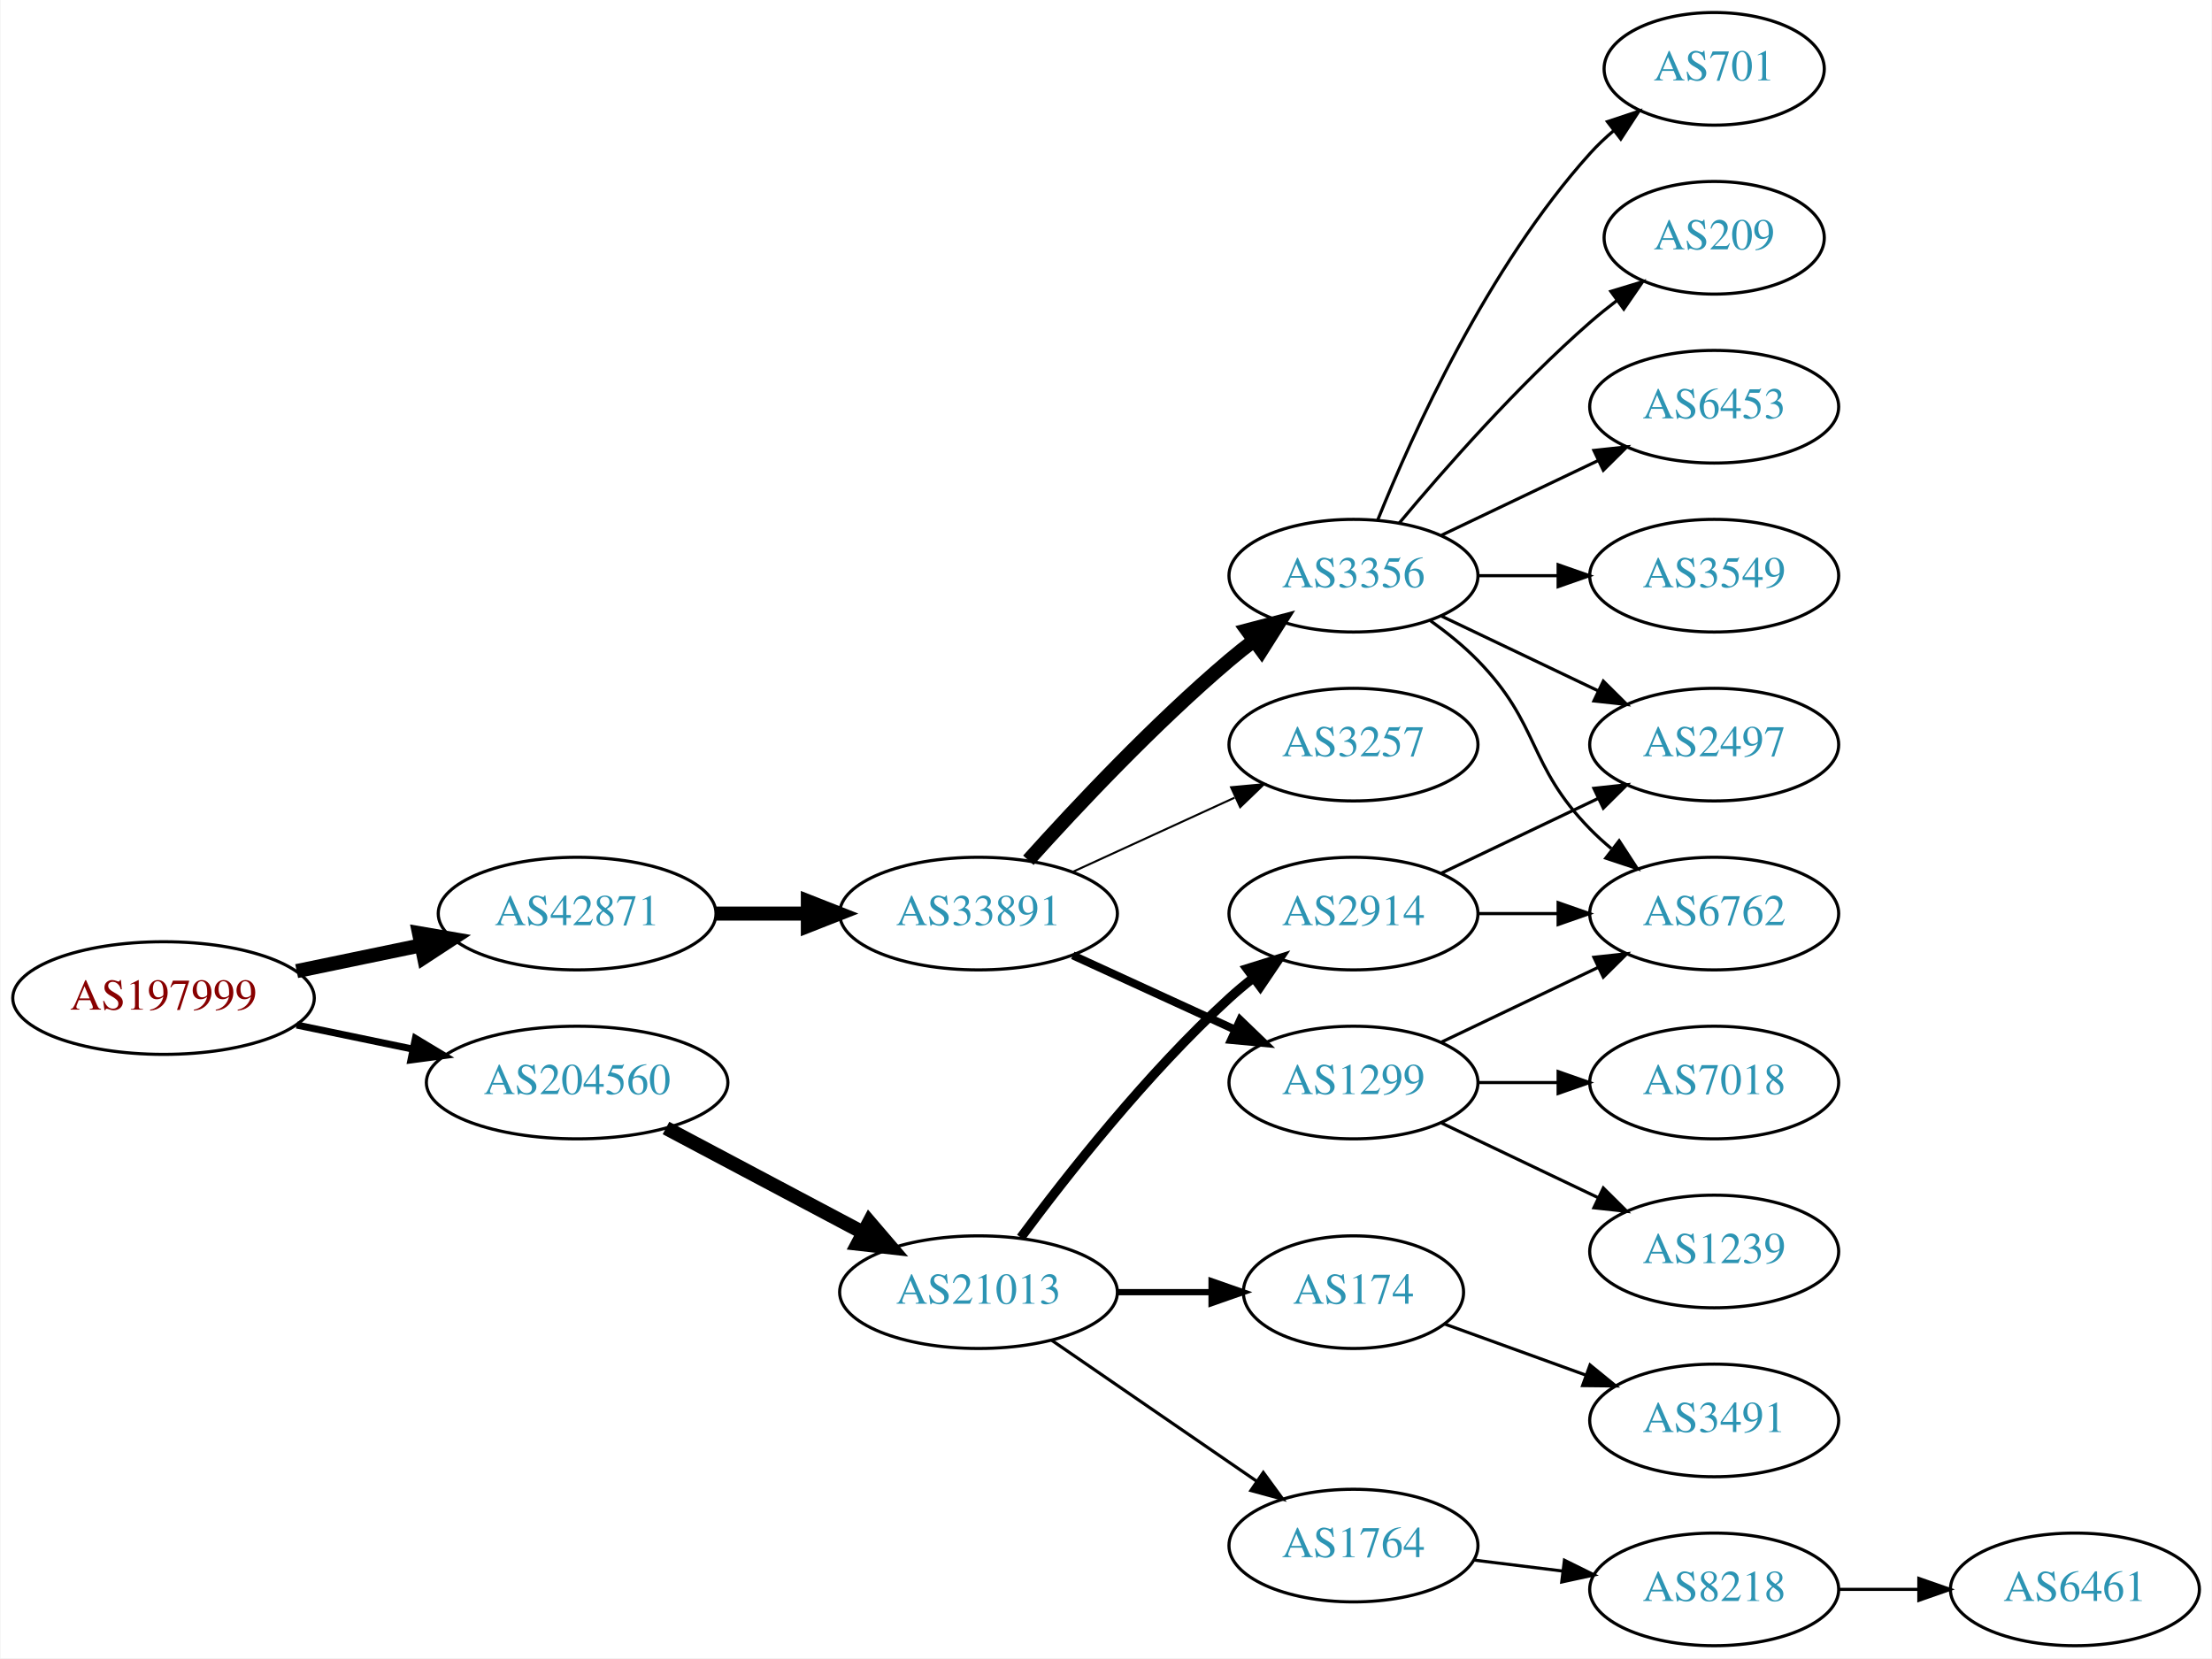
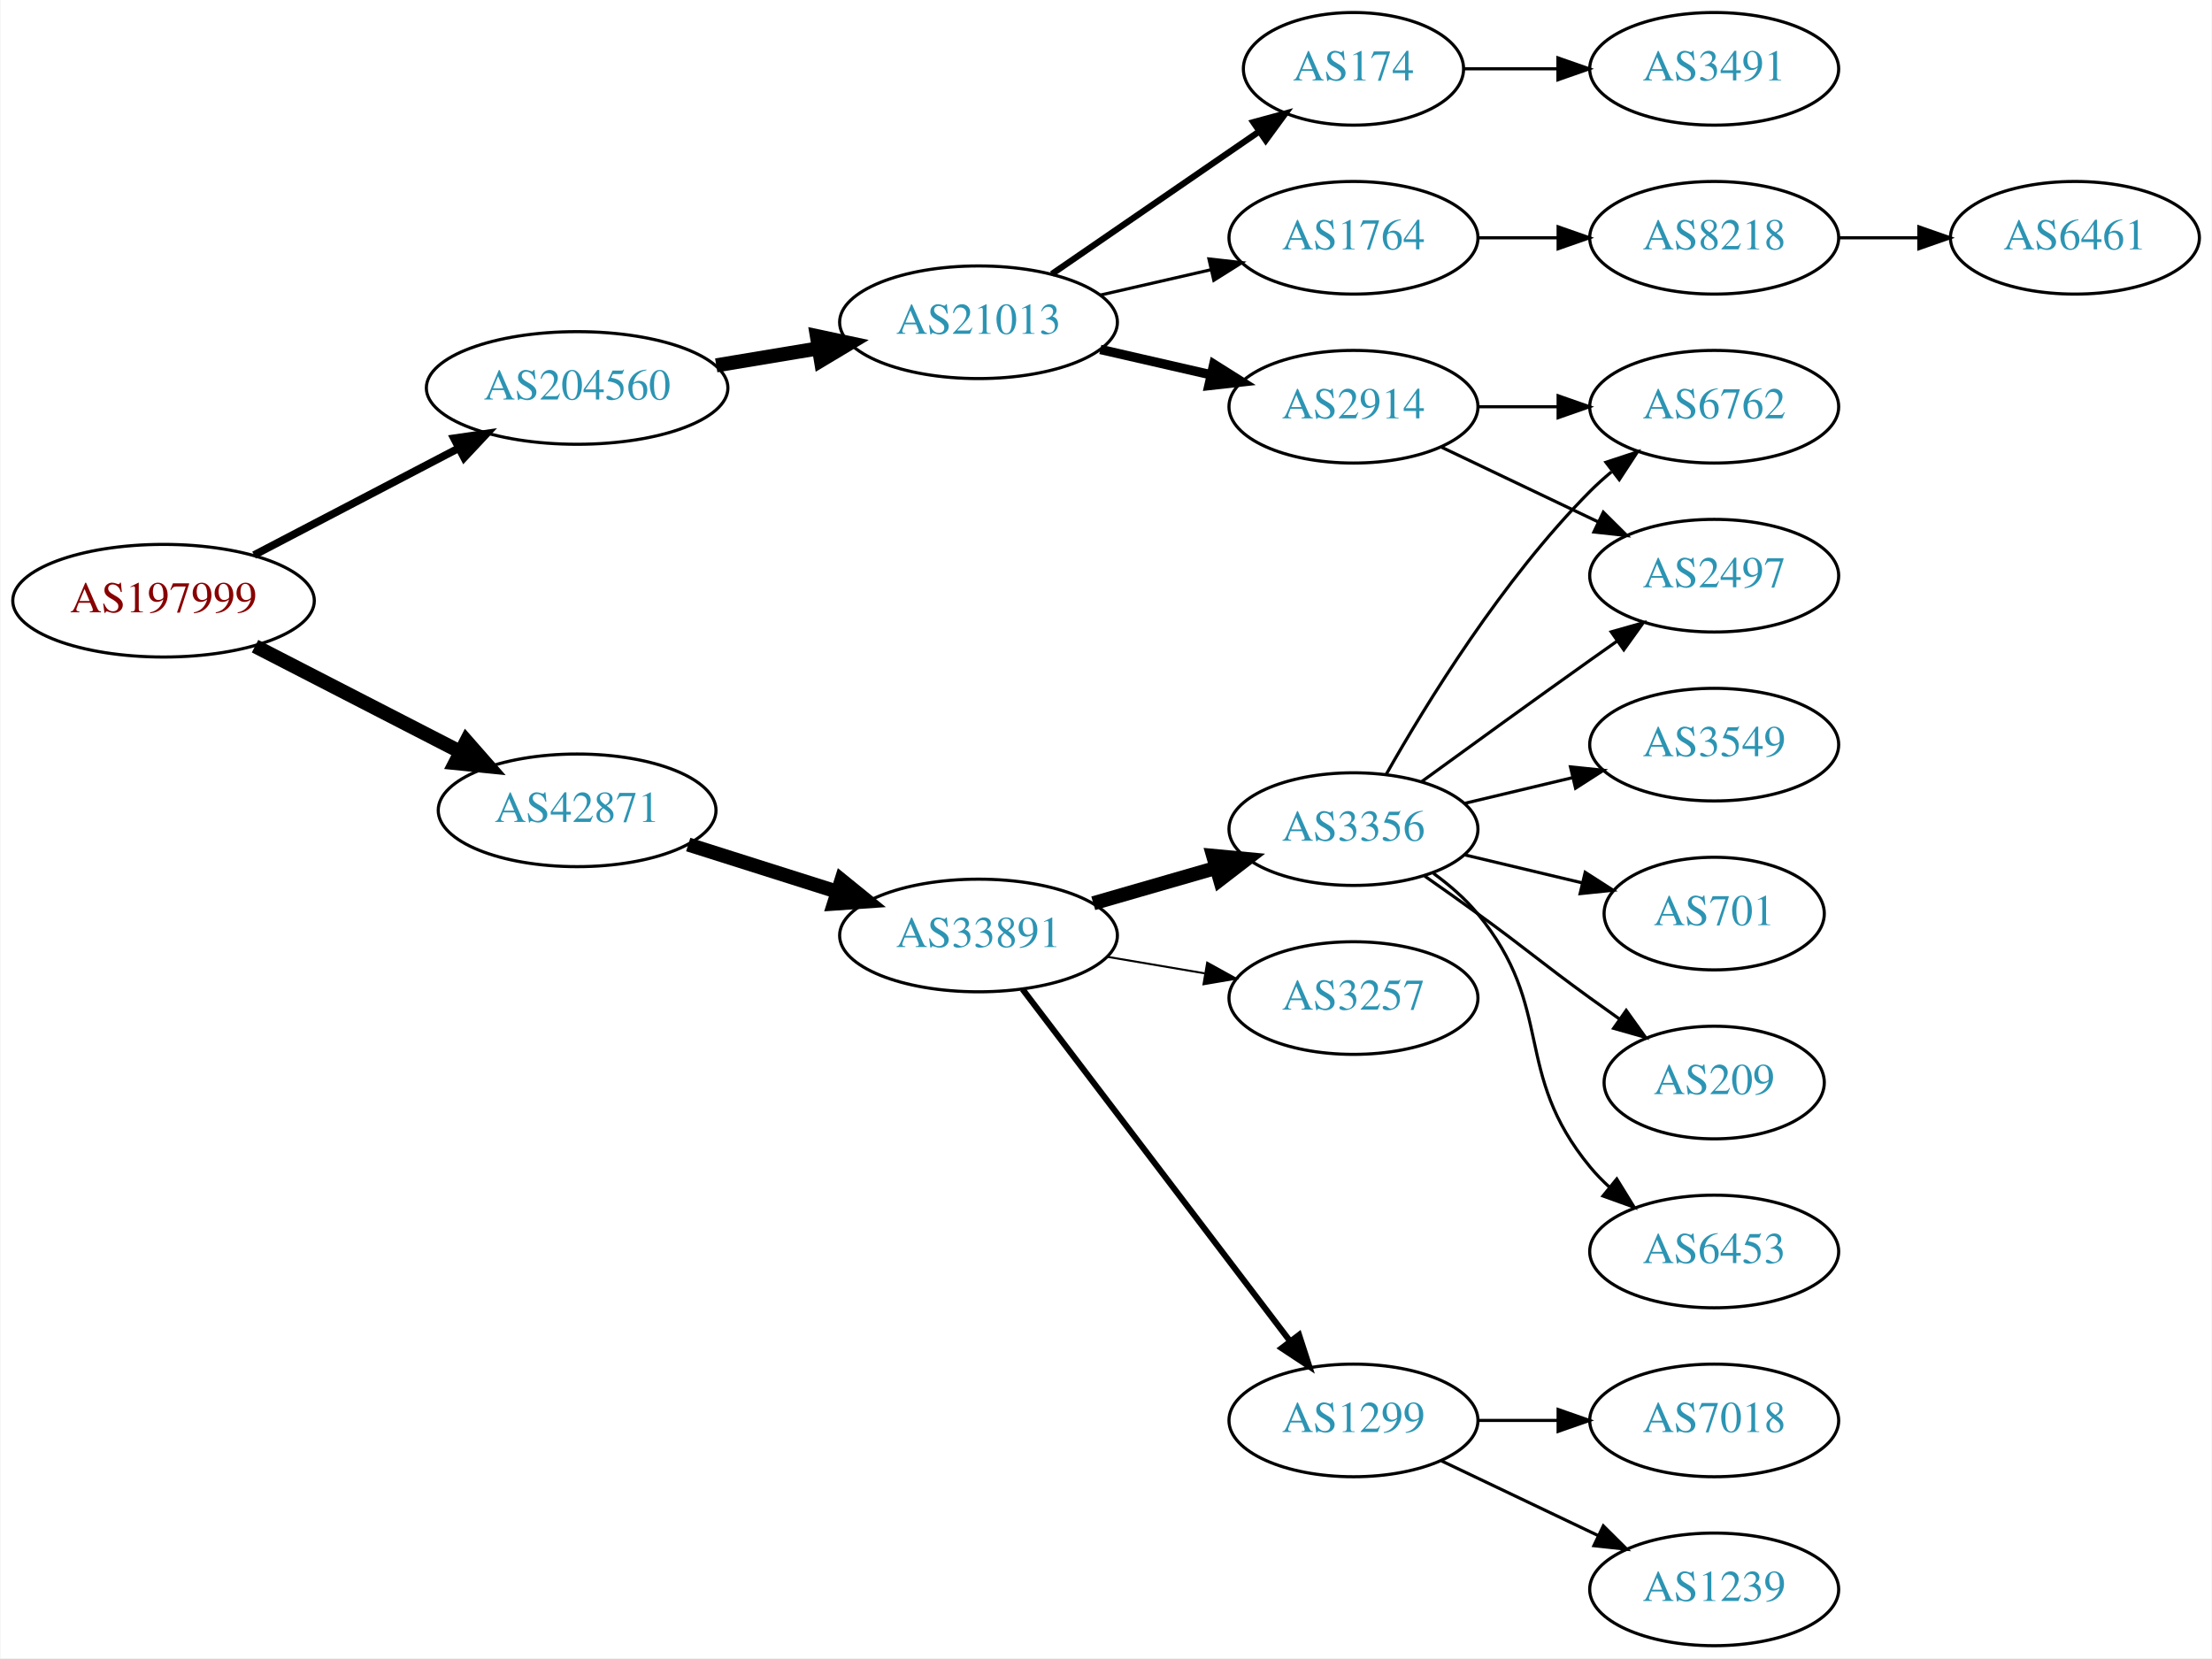
<svg xmlns="http://www.w3.org/2000/svg" xmlns:xlink="http://www.w3.org/1999/xlink" width="707pt" height="530pt" viewBox="0.00 0.00 706.65 530.00">
  <g id="graph0" class="graph" transform="scale(1 1) rotate(0) translate(4 526)">
    <polygon fill="white" stroke="none" points="-4,4 -4,-526 702.654,-526 702.654,4 -4,4" />
    <g id="node1" class="node">
      <g id="a_node1">
        <a xlink:href="/asn/197999" xlink:title="AS197999 ~ Michael Gamsjaeger PE [AT]">
-           <ellipse fill="#ffffff" stroke="black" cx="48.096" cy="-207" rx="48.192" ry="18" />
-           <text text-anchor="middle" x="48.096" y="-203.3" font-family="Times,serif" font-size="14.00" fill="#880000">AS197999</text>
+           <ellipse fill="#ffffff" stroke="black" cx="48.096" cy="-334" rx="48.192" ry="18" />
+           <text text-anchor="middle" x="48.096" y="-330.3" font-family="Times,serif" font-size="14.00" fill="#880000">AS197999</text>
        </a>
      </g>
    </g>
    <g id="node2" class="node">
      <g id="a_node2">
        <a xlink:href="/asn/42871" xlink:title="AS42871 ~ Michael Gamsjaeger AS [AT]">
-           <ellipse fill="#ffffff" stroke="black" cx="180.287" cy="-234" rx="44.393" ry="18" />
-           <text text-anchor="middle" x="180.287" y="-230.3" font-family="Times,serif" font-size="14.00" fill="#2c94b3">AS42871</text>
+           <ellipse fill="#ffffff" stroke="black" cx="180.287" cy="-267" rx="44.393" ry="18" />
+           <text text-anchor="middle" x="180.287" y="-263.3" font-family="Times,serif" font-size="14.00" fill="#2c94b3">AS42871</text>
        </a>
      </g>
    </g>
    <g id="edge1" class="edge">
-       <path fill="none" stroke="black" stroke-width="4.5" d="M90.647,-215.617C103.337,-218.249 117.408,-221.167 130.531,-223.889" />
-       <polygon fill="black" stroke="black" stroke-width="4.5" points="129.751,-227.748 140.343,-225.923 131.351,-220.037 129.751,-227.748" />
+       <path fill="none" stroke="black" stroke-width="4.5" d="M77.345,-319.462C96.542,-309.583 122.113,-296.423 142.842,-285.756" />
+       <polygon fill="black" stroke="black" stroke-width="4.5" points="144.895,-289.128 151.985,-281.05 141.291,-282.125 144.895,-289.128" />
    </g>
    <g id="node3" class="node">
      <g id="a_node3">
        <a xlink:href="/asn/204560" xlink:title="AS204560 ~ Lenzeder Gesellschaft m.b.H &amp; Co KG [AU]">
-           <ellipse fill="#ffffff" stroke="black" cx="180.287" cy="-180" rx="48.192" ry="18" />
-           <text text-anchor="middle" x="180.287" y="-176.3" font-family="Times,serif" font-size="14.00" fill="#2c94b3">AS204560</text>
+           <ellipse fill="#ffffff" stroke="black" cx="180.287" cy="-402" rx="48.192" ry="18" />
+           <text text-anchor="middle" x="180.287" y="-398.3" font-family="Times,serif" font-size="14.00" fill="#2c94b3">AS204560</text>
        </a>
      </g>
    </g>
    <g id="edge2" class="edge">
-       <path fill="none" stroke="black" stroke-width="2.25" d="M90.647,-198.383C102.391,-195.947 115.316,-193.267 127.579,-190.724" />
-       <polygon fill="black" stroke="black" stroke-width="2.25" points="128.603,-194.086 137.684,-188.628 127.182,-187.232 128.603,-194.086" />
+       <path fill="none" stroke="black" stroke-width="2.455" d="M77.025,-348.588C96.16,-358.582 121.738,-371.942 142.526,-382.8" />
+       <polygon fill="black" stroke="black" stroke-width="2.455" points="140.92,-385.909 151.404,-387.436 144.161,-379.704 140.92,-385.909" />
    </g>
    <g id="node4" class="node">
      <g id="a_node4">
        <a xlink:href="/asn/33891" xlink:title="AS33891 ~ CORE-BACKBONE GMBH GLOBAL NETWORK [DE]">
-           <ellipse fill="#ffffff" stroke="black" cx="308.579" cy="-234" rx="44.393" ry="18" />
-           <text text-anchor="middle" x="308.579" y="-230.3" font-family="Times,serif" font-size="14.00" fill="#2c94b3">AS33891</text>
+           <ellipse fill="#ffffff" stroke="black" cx="308.579" cy="-227" rx="44.393" ry="18" />
+           <text text-anchor="middle" x="308.579" y="-223.3" font-family="Times,serif" font-size="14.00" fill="#2c94b3">AS33891</text>
        </a>
      </g>
    </g>
    <g id="edge3" class="edge">
-       <path fill="none" stroke="black" stroke-width="4.5" d="M224.75,-234C234.176,-234 244.252,-234 254.016,-234" />
-       <polygon fill="black" stroke="black" stroke-width="4.5" points="254.036,-237.938 264.036,-234 254.036,-230.063 254.036,-237.938" />
+       <path fill="none" stroke="black" stroke-width="4.5" d="M215.797,-256.07C230.415,-251.44 247.63,-245.987 263.178,-241.063" />
+       <polygon fill="black" stroke="black" stroke-width="4.5" points="264.767,-244.69 273.111,-237.917 262.389,-237.183 264.767,-244.69" />
    </g>
    <g id="node16" class="node">
      <g id="a_node16">
        <a xlink:href="/asn/21013" xlink:title="AS21013 ~ Wels, AT [AT]">
-           <ellipse fill="#ffffff" stroke="black" cx="308.579" cy="-113" rx="44.393" ry="18" />
-           <text text-anchor="middle" x="308.579" y="-109.3" font-family="Times,serif" font-size="14.00" fill="#2c94b3">AS21013</text>
-         </a>
-       </g>
-     </g>
-     <g id="edge16" class="edge">
-       <path fill="none" stroke="black" stroke-width="4.5" d="M208.691,-165.462C227.186,-155.65 251.782,-142.601 271.817,-131.972" />
-       <polygon fill="black" stroke="black" stroke-width="4.5" points="273.674,-135.444 280.663,-127.279 269.984,-128.488 273.674,-135.444" />
+           <ellipse fill="#ffffff" stroke="black" cx="308.579" cy="-423" rx="44.393" ry="18" />
+           <text text-anchor="middle" x="308.579" y="-419.3" font-family="Times,serif" font-size="14.00" fill="#2c94b3">AS21013</text>
+         </a>
+       </g>
+     </g>
+     <g id="edge15" class="edge">
+       <path fill="none" stroke="black" stroke-width="4.5" d="M224.75,-409.227C235.239,-410.971 246.534,-412.849 257.307,-414.641" />
+       <polygon fill="black" stroke="black" stroke-width="4.5" points="256.922,-418.568 267.432,-416.324 258.214,-410.8 256.922,-418.568" />
    </g>
    <g id="node5" class="node">
      <g id="a_node5">
        <a xlink:href="/asn/3356" xlink:title="AS3356 ~ Level 3 Parent, LLC [US]">
-           <ellipse fill="#ffffff" stroke="black" cx="428.422" cy="-342" rx="39.794" ry="18" />
-           <text text-anchor="middle" x="428.422" y="-338.3" font-family="Times,serif" font-size="14.00" fill="#2c94b3">AS3356</text>
+           <ellipse fill="#ffffff" stroke="black" cx="428.422" cy="-261" rx="39.794" ry="18" />
+           <text text-anchor="middle" x="428.422" y="-257.3" font-family="Times,serif" font-size="14.00" fill="#2c94b3">AS3356</text>
        </a>
      </g>
    </g>
    <g id="edge4" class="edge">
-       <path fill="none" stroke="black" stroke-width="4.5" d="M324.511,-251.044C339.838,-268.097 364.773,-294.65 388.775,-315 391.272,-317.117 393.933,-319.232 396.644,-321.293" />
-       <polygon fill="black" stroke="black" stroke-width="4.5" points="394.423,-324.547 404.82,-327.266 399.068,-318.188 394.423,-324.547" />
+       <path fill="none" stroke="black" stroke-width="4.5" d="M345.255,-237.293C357.671,-240.876 371.727,-244.931 384.658,-248.662" />
+       <polygon fill="black" stroke="black" stroke-width="4.5" points="383.581,-252.449 394.281,-251.438 385.764,-244.883 383.581,-252.449" />
    </g>
    <g id="node6" class="node">
      <g id="a_node6">
-         <a xlink:href="/asn/1299" xlink:title="AS1299 ~ Telia Carrier [EU]">
-           <ellipse fill="#ffffff" stroke="black" cx="428.422" cy="-180" rx="39.794" ry="18" />
-           <text text-anchor="middle" x="428.422" y="-176.3" font-family="Times,serif" font-size="14.00" fill="#2c94b3">AS1299</text>
+         <a xlink:href="/asn/3257" xlink:title="AS3257 ~ GTT [DE]">
+           <ellipse fill="#ffffff" stroke="black" cx="428.422" cy="-207" rx="39.794" ry="18" />
+           <text text-anchor="middle" x="428.422" y="-203.3" font-family="Times,serif" font-size="14.00" fill="#2c94b3">AS3257</text>
        </a>
      </g>
    </g>
    <g id="edge5" class="edge">
-       <path fill="none" stroke="black" stroke-width="2.571" d="M338.709,-220.652C354.32,-213.498 373.717,-204.609 390.39,-196.97" />
-       <polygon fill="black" stroke="black" stroke-width="2.571" points="392.209,-199.986 399.842,-192.638 389.293,-193.622 392.209,-199.986" />
+       <path fill="none" stroke="black" stroke-width="0.643" d="M349.804,-220.173C359.806,-218.476 370.609,-216.642 380.885,-214.898" />
+       <polygon fill="black" stroke="black" stroke-width="0.643" points="381.664,-218.316 390.937,-213.192 380.493,-211.415 381.664,-218.316" />
    </g>
    <g id="node7" class="node">
      <g id="a_node7">
-         <a xlink:href="/asn/3257" xlink:title="AS3257 ~ GTT [DE]">
-           <ellipse fill="#ffffff" stroke="black" cx="428.422" cy="-288" rx="39.794" ry="18" />
-           <text text-anchor="middle" x="428.422" y="-284.3" font-family="Times,serif" font-size="14.00" fill="#2c94b3">AS3257</text>
+         <a xlink:href="/asn/1299" xlink:title="AS1299 ~ Telia Carrier [EU]">
+           <ellipse fill="#ffffff" stroke="black" cx="428.422" cy="-72" rx="39.794" ry="18" />
+           <text text-anchor="middle" x="428.422" y="-68.3" font-family="Times,serif" font-size="14.00" fill="#2c94b3">AS1299</text>
        </a>
      </g>
    </g>
    <g id="edge6" class="edge">
-       <path fill="none" stroke="black" stroke-width="0.643" d="M338.709,-247.348C354.32,-254.502 373.717,-263.391 390.39,-271.03" />
-       <polygon fill="black" stroke="black" stroke-width="0.643" points="389.293,-274.378 399.842,-275.362 392.209,-268.014 389.293,-274.378" />
+       <path fill="none" stroke="black" stroke-width="1.929" d="M322.64,-209.82C343.346,-182.586 383.823,-129.346 407.958,-97.601" />
+       <polygon fill="black" stroke="black" stroke-width="1.929" points="411.036,-99.336 414.302,-89.257 405.463,-95.099 411.036,-99.336" />
    </g>
    <g id="node8" class="node">
      <g id="a_node8">
-         <a xlink:href="/asn/6453" xlink:title="AS6453 ~ TATA COMMUNICATIONS (AMERICA) INC [US]">
-           <ellipse fill="#ffffff" stroke="black" cx="543.715" cy="-396" rx="39.794" ry="18" />
-           <text text-anchor="middle" x="543.715" y="-392.3" font-family="Times,serif" font-size="14.00" fill="#2c94b3">AS6453</text>
+         <a xlink:href="/asn/2497" xlink:title="AS2497 ~ Internet Initiative Japan Inc. [JP]">
+           <ellipse fill="#ffffff" stroke="black" cx="543.715" cy="-342" rx="39.794" ry="18" />
+           <text text-anchor="middle" x="543.715" y="-338.3" font-family="Times,serif" font-size="14.00" fill="#2c94b3">AS2497</text>
        </a>
      </g>
    </g>
    <g id="edge7" class="edge">
-       <path fill="none" stroke="black" d="M456.558,-354.934C471.552,-362.081 490.373,-371.052 506.596,-378.785" />
-       <polygon fill="black" stroke="black" points="505.266,-382.028 515.799,-383.171 508.278,-375.709 505.266,-382.028" />
+       <path fill="none" stroke="black" d="M450.27,-276.222C465.204,-287.091 485.817,-302.025 504.068,-315 506.888,-317.005 509.831,-319.085 512.78,-321.159" />
+       <polygon fill="black" stroke="black" points="510.807,-324.05 521.004,-326.926 514.826,-318.319 510.807,-324.05" />
    </g>
    <g id="node9" class="node">
      <g id="a_node9">
-         <a xlink:href="/asn/3549" xlink:title="AS3549 ~ Level 3 Parent, LLC [US]">
-           <ellipse fill="#ffffff" stroke="black" cx="543.715" cy="-342" rx="39.794" ry="18" />
-           <text text-anchor="middle" x="543.715" y="-338.3" font-family="Times,serif" font-size="14.00" fill="#2c94b3">AS3549</text>
+         <a xlink:href="/asn/701" xlink:title="AS701 ~ UUNET [US]">
+           <ellipse fill="#ffffff" stroke="black" cx="543.715" cy="-234" rx="35.194" ry="18" />
+           <text text-anchor="middle" x="543.715" y="-230.3" font-family="Times,serif" font-size="14.00" fill="#2c94b3">AS701</text>
        </a>
      </g>
    </g>
    <g id="edge8" class="edge">
-       <path fill="none" stroke="black" d="M468.094,-342C476.297,-342 485.061,-342 493.593,-342" />
-       <polygon fill="black" stroke="black" points="493.832,-345.5 503.832,-342 493.832,-338.5 493.832,-345.5" />
+       <path fill="none" stroke="black" d="M464.029,-252.752C475.823,-249.942 489.128,-246.771 501.396,-243.847" />
+       <polygon fill="black" stroke="black" points="502.484,-247.186 511.401,-241.463 500.862,-240.376 502.484,-247.186" />
    </g>
    <g id="node10" class="node">
      <g id="a_node10">
-         <a xlink:href="/asn/6762" xlink:title="AS6762 ~ TELECOM ITALIA SPARKLE S.p.A. [IT]">
-           <ellipse fill="#ffffff" stroke="black" cx="543.715" cy="-234" rx="39.794" ry="18" />
-           <text text-anchor="middle" x="543.715" y="-230.3" font-family="Times,serif" font-size="14.00" fill="#2c94b3">AS6762</text>
+         <a xlink:href="/asn/209" xlink:title="AS209 ~ CenturyLink Communications, LLC [US]">
+           <ellipse fill="#ffffff" stroke="black" cx="543.715" cy="-180" rx="35.194" ry="18" />
+           <text text-anchor="middle" x="543.715" y="-176.3" font-family="Times,serif" font-size="14.00" fill="#2c94b3">AS209</text>
        </a>
      </g>
    </g>
    <g id="edge9" class="edge">
-       <path fill="none" stroke="black" d="M453.016,-327.611C458.272,-323.852 463.603,-319.563 468.068,-315 488.24,-294.383 483.896,-281.617 504.068,-261 506.161,-258.861 508.444,-256.782 510.821,-254.79" />
-       <polygon fill="black" stroke="black" points="513.339,-257.268 519.121,-248.389 509.064,-251.725 513.339,-257.268" />
+       <path fill="none" stroke="black" d="M451.179,-245.991C456.713,-242.121 462.632,-237.936 468.068,-234 484.268,-222.271 487.868,-218.729 504.068,-207 507.097,-204.807 510.276,-202.537 513.454,-200.287" />
+       <polygon fill="black" stroke="black" points="515.596,-203.059 521.765,-194.445 511.571,-197.333 515.596,-203.059" />
    </g>
    <g id="node11" class="node">
      <g id="a_node11">
-         <a xlink:href="/asn/701" xlink:title="AS701 ~ UUNET [US]">
-           <ellipse fill="#ffffff" stroke="black" cx="543.715" cy="-504" rx="35.194" ry="18" />
-           <text text-anchor="middle" x="543.715" y="-500.3" font-family="Times,serif" font-size="14.00" fill="#2c94b3">AS701</text>
+         <a xlink:href="/asn/6453" xlink:title="AS6453 ~ TATA COMMUNICATIONS (AMERICA) INC [US]">
+           <ellipse fill="#ffffff" stroke="black" cx="543.715" cy="-126" rx="39.794" ry="18" />
+           <text text-anchor="middle" x="543.715" y="-122.3" font-family="Times,serif" font-size="14.00" fill="#2c94b3">AS6453</text>
        </a>
      </g>
    </g>
    <g id="edge10" class="edge">
-       <path fill="none" stroke="black" d="M436.169,-359.787C447.22,-387.243 471.273,-440.578 504.068,-477 506.384,-479.572 508.989,-482.03 511.724,-484.343" />
-       <polygon fill="black" stroke="black" points="509.59,-487.117 519.647,-490.448 513.862,-481.572 509.59,-487.117" />
+       <path fill="none" stroke="black" d="M454.002,-246.844C459.097,-243.128 464.11,-238.799 468.068,-234 493.133,-203.606 479.003,-183.394 504.068,-153 505.923,-150.75 508.01,-148.604 510.229,-146.576" />
+       <polygon fill="black" stroke="black" points="512.578,-149.177 518.134,-140.156 508.165,-143.744 512.578,-149.177" />
    </g>
    <g id="node12" class="node">
      <g id="a_node12">
-         <a xlink:href="/asn/2497" xlink:title="AS2497 ~ Internet Initiative Japan Inc. [JP]">
-           <ellipse fill="#ffffff" stroke="black" cx="543.715" cy="-288" rx="39.794" ry="18" />
-           <text text-anchor="middle" x="543.715" y="-284.3" font-family="Times,serif" font-size="14.00" fill="#2c94b3">AS2497</text>
+         <a xlink:href="/asn/6762" xlink:title="AS6762 ~ TELECOM ITALIA SPARKLE S.p.A. [IT]">
+           <ellipse fill="#ffffff" stroke="black" cx="543.715" cy="-396" rx="39.794" ry="18" />
+           <text text-anchor="middle" x="543.715" y="-392.3" font-family="Times,serif" font-size="14.00" fill="#2c94b3">AS6762</text>
        </a>
      </g>
    </g>
    <g id="edge11" class="edge">
-       <path fill="none" stroke="black" d="M456.558,-329.066C471.552,-321.919 490.373,-312.948 506.596,-305.215" />
-       <polygon fill="black" stroke="black" points="508.278,-308.291 515.799,-300.829 505.266,-301.972 508.278,-308.291" />
+       <path fill="none" stroke="black" d="M438.881,-278.49C451.663,-301.096 476.095,-340.886 504.068,-369 506.179,-371.121 508.475,-373.188 510.86,-375.171" />
+       <polygon fill="black" stroke="black" points="509.113,-378.242 519.176,-381.556 513.376,-372.69 509.113,-378.242" />
    </g>
    <g id="node13" class="node">
      <g id="a_node13">
-         <a xlink:href="/asn/209" xlink:title="AS209 ~ CenturyLink Communications, LLC [US]">
-           <ellipse fill="#ffffff" stroke="black" cx="543.715" cy="-450" rx="35.194" ry="18" />
-           <text text-anchor="middle" x="543.715" y="-446.3" font-family="Times,serif" font-size="14.00" fill="#2c94b3">AS209</text>
+         <a xlink:href="/asn/3549" xlink:title="AS3549 ~ Level 3 Parent, LLC [US]">
+           <ellipse fill="#ffffff" stroke="black" cx="543.715" cy="-288" rx="39.794" ry="18" />
+           <text text-anchor="middle" x="543.715" y="-284.3" font-family="Times,serif" font-size="14.00" fill="#2c94b3">AS3549</text>
        </a>
      </g>
    </g>
    <g id="edge12" class="edge">
-       <path fill="none" stroke="black" d="M443.052,-358.817C457.334,-375.929 480.881,-402.745 504.068,-423 506.738,-425.332 509.611,-427.648 512.541,-429.886" />
-       <polygon fill="black" stroke="black" points="510.692,-432.87 520.832,-435.939 514.819,-427.216 510.692,-432.87" />
-     </g>
-     <g id="edge13" class="edge">
-       <path fill="none" stroke="black" d="M456.558,-192.934C471.552,-200.081 490.373,-209.052 506.596,-216.785" />
-       <polygon fill="black" stroke="black" points="505.266,-220.028 515.799,-221.171 508.278,-213.709 505.266,-220.028" />
+       <path fill="none" stroke="black" d="M464.029,-269.248C474.9,-271.838 487.054,-274.735 498.497,-277.462" />
+       <polygon fill="black" stroke="black" points="497.78,-280.889 508.319,-279.803 499.403,-274.08 497.78,-280.889" />
    </g>
    <g id="node14" class="node">
      <g id="a_node14">
-         <a xlink:href="/asn/1239" xlink:title="AS1239 ~ Sprint [US]">
-           <ellipse fill="#ffffff" stroke="black" cx="543.715" cy="-126" rx="39.794" ry="18" />
-           <text text-anchor="middle" x="543.715" y="-122.3" font-family="Times,serif" font-size="14.00" fill="#2c94b3">AS1239</text>
-         </a>
-       </g>
-     </g>
-     <g id="edge14" class="edge">
-       <path fill="none" stroke="black" d="M456.558,-167.066C471.552,-159.919 490.373,-150.948 506.596,-143.215" />
-       <polygon fill="black" stroke="black" points="508.278,-146.291 515.799,-138.829 505.266,-139.972 508.278,-146.291" />
+         <a xlink:href="/asn/7018" xlink:title="AS7018 ~ AT&amp;T Services, Inc. [US]">
+           <ellipse fill="#ffffff" stroke="black" cx="543.715" cy="-72" rx="39.794" ry="18" />
+           <text text-anchor="middle" x="543.715" y="-68.3" font-family="Times,serif" font-size="14.00" fill="#2c94b3">AS7018</text>
+         </a>
+       </g>
+     </g>
+     <g id="edge13" class="edge">
+       <path fill="none" stroke="black" d="M468.094,-72C476.297,-72 485.061,-72 493.593,-72" />
+       <polygon fill="black" stroke="black" points="493.832,-75.5 503.832,-72 493.832,-68.5 493.832,-75.5" />
    </g>
    <g id="node15" class="node">
      <g id="a_node15">
-         <a xlink:href="/asn/7018" xlink:title="AS7018 ~ AT&amp;T Services, Inc. [US]">
-           <ellipse fill="#ffffff" stroke="black" cx="543.715" cy="-180" rx="39.794" ry="18" />
-           <text text-anchor="middle" x="543.715" y="-176.3" font-family="Times,serif" font-size="14.00" fill="#2c94b3">AS7018</text>
-         </a>
-       </g>
-     </g>
-     <g id="edge15" class="edge">
-       <path fill="none" stroke="black" d="M468.094,-180C476.297,-180 485.061,-180 493.593,-180" />
-       <polygon fill="black" stroke="black" points="493.832,-183.5 503.832,-180 493.832,-176.5 493.832,-183.5" />
+         <a xlink:href="/asn/1239" xlink:title="AS1239 ~ Sprint [US]">
+           <ellipse fill="#ffffff" stroke="black" cx="543.715" cy="-18" rx="39.794" ry="18" />
+           <text text-anchor="middle" x="543.715" y="-14.3" font-family="Times,serif" font-size="14.00" fill="#2c94b3">AS1239</text>
+         </a>
+       </g>
+     </g>
+     <g id="edge14" class="edge">
+       <path fill="none" stroke="black" d="M456.558,-59.066C471.552,-51.919 490.373,-42.948 506.596,-35.215" />
+       <polygon fill="black" stroke="black" points="508.278,-38.291 515.799,-30.829 505.266,-31.972 508.278,-38.291" />
    </g>
    <g id="node17" class="node">
      <g id="a_node17">
        <a xlink:href="/asn/2914" xlink:title="AS2914 ~ NTT America, Inc. [US]">
-           <ellipse fill="#ffffff" stroke="black" cx="428.422" cy="-234" rx="39.794" ry="18" />
-           <text text-anchor="middle" x="428.422" y="-230.3" font-family="Times,serif" font-size="14.00" fill="#2c94b3">AS2914</text>
-         </a>
-       </g>
-     </g>
-     <g id="edge17" class="edge">
-       <path fill="none" stroke="black" stroke-width="3" d="M322.099,-130.469C336.779,-150.286 362.464,-182.964 388.775,-207 391.192,-209.208 393.798,-211.385 396.473,-213.488" />
-       <polygon fill="black" stroke="black" stroke-width="3" points="394.48,-216.367 404.593,-219.524 398.656,-210.749 394.48,-216.367" />
+           <ellipse fill="#ffffff" stroke="black" cx="428.422" cy="-396" rx="39.794" ry="18" />
+           <text text-anchor="middle" x="428.422" y="-392.3" font-family="Times,serif" font-size="14.00" fill="#2c94b3">AS2914</text>
+         </a>
+       </g>
+     </g>
+     <g id="edge16" class="edge">
+       <path fill="none" stroke="black" stroke-width="3" d="M347.514,-414.308C358.754,-411.733 371.167,-408.889 382.79,-406.226" />
+       <polygon fill="black" stroke="black" stroke-width="3" points="383.786,-409.588 392.752,-403.943 382.223,-402.765 383.786,-409.588" />
    </g>
    <g id="node18" class="node">
      <g id="a_node18">
        <a xlink:href="/asn/174" xlink:title="AS174 ~ Cogent Communications [US]">
-           <ellipse fill="#ffffff" stroke="black" cx="428.422" cy="-113" rx="35.194" ry="18" />
-           <text text-anchor="middle" x="428.422" y="-109.3" font-family="Times,serif" font-size="14.00" fill="#2c94b3">AS174</text>
-         </a>
-       </g>
-     </g>
-     <g id="edge18" class="edge">
-       <path fill="none" stroke="black" stroke-width="2" d="M352.79,-113C362.638,-113 373.118,-113 383.015,-113" />
-       <polygon fill="black" stroke="black" stroke-width="2" points="383.067,-116.5 393.067,-113 383.067,-109.5 383.067,-116.5" />
+           <ellipse fill="#ffffff" stroke="black" cx="428.422" cy="-504" rx="35.194" ry="18" />
+           <text text-anchor="middle" x="428.422" y="-500.3" font-family="Times,serif" font-size="14.00" fill="#2c94b3">AS174</text>
+         </a>
+       </g>
+     </g>
+     <g id="edge17" class="edge">
+       <path fill="none" stroke="black" stroke-width="2" d="M332.022,-438.426C350.837,-451.359 377.833,-469.915 398.31,-483.99" />
+       <polygon fill="black" stroke="black" stroke-width="2" points="396.419,-486.937 406.643,-489.718 400.385,-481.169 396.419,-486.937" />
    </g>
    <g id="node19" class="node">
      <g id="a_node19">
        <a xlink:href="/asn/1764" xlink:title="AS1764 ~ NEXTLAYER-AS [AT]">
-           <ellipse fill="#ffffff" stroke="black" cx="428.422" cy="-32" rx="39.794" ry="18" />
-           <text text-anchor="middle" x="428.422" y="-28.3" font-family="Times,serif" font-size="14.00" fill="#2c94b3">AS1764</text>
-         </a>
-       </g>
+           <ellipse fill="#ffffff" stroke="black" cx="428.422" cy="-450" rx="39.794" ry="18" />
+           <text text-anchor="middle" x="428.422" y="-446.3" font-family="Times,serif" font-size="14.00" fill="#2c94b3">AS1764</text>
+         </a>
+       </g>
+     </g>
+     <g id="edge18" class="edge">
+       <path fill="none" stroke="black" d="M347.514,-431.692C358.754,-434.267 371.167,-437.111 382.79,-439.774" />
+       <polygon fill="black" stroke="black" points="382.223,-443.235 392.752,-442.057 383.786,-436.412 382.223,-443.235" />
    </g>
    <g id="edge19" class="edge">
-       <path fill="none" stroke="black" d="M332.022,-97.574C350.603,-84.802 377.164,-66.545 397.543,-52.537" />
-       <polygon fill="black" stroke="black" points="399.599,-55.371 405.858,-46.822 395.634,-49.602 399.599,-55.371" />
+       <path fill="none" stroke="black" d="M456.558,-383.066C471.552,-375.919 490.373,-366.948 506.596,-359.215" />
+       <polygon fill="black" stroke="black" points="508.278,-362.291 515.799,-354.829 505.266,-355.972 508.278,-362.291" />
+     </g>
+     <g id="edge20" class="edge">
+       <path fill="none" stroke="black" d="M468.094,-396C476.297,-396 485.061,-396 493.593,-396" />
+       <polygon fill="black" stroke="black" points="493.832,-399.5 503.832,-396 493.832,-392.5 493.832,-399.5" />
+     </g>
+     <g id="node20" class="node">
+       <g id="a_node20">
+         <a xlink:href="/asn/3491" xlink:title="AS3491 ~ PCCW Global, Inc. [US]">
+           <ellipse fill="#ffffff" stroke="black" cx="543.715" cy="-504" rx="39.794" ry="18" />
+           <text text-anchor="middle" x="543.715" y="-500.3" font-family="Times,serif" font-size="14.00" fill="#2c94b3">AS3491</text>
+         </a>
+       </g>
    </g>
    <g id="edge21" class="edge">
-       <path fill="none" stroke="black" d="M468.094,-234C476.297,-234 485.061,-234 493.593,-234" />
-       <polygon fill="black" stroke="black" points="493.832,-237.5 503.832,-234 493.832,-230.5 493.832,-237.5" />
-     </g>
-     <g id="edge20" class="edge">
-       <path fill="none" stroke="black" d="M456.558,-246.934C471.552,-254.081 490.373,-263.052 506.596,-270.785" />
-       <polygon fill="black" stroke="black" points="505.266,-274.028 515.799,-275.171 508.278,-267.709 505.266,-274.028" />
+       <path fill="none" stroke="black" d="M463.721,-504C473.098,-504 483.448,-504 493.483,-504" />
+       <polygon fill="black" stroke="black" points="493.771,-507.5 503.771,-504 493.771,-500.5 493.771,-507.5" />
+     </g>
+     <g id="node21" class="node">
+       <g id="a_node21">
+         <a xlink:href="/asn/8218" xlink:title="AS8218 ~ legacy Neotelecoms [FR]">
+           <ellipse fill="#ffffff" stroke="black" cx="543.715" cy="-450" rx="39.794" ry="18" />
+           <text text-anchor="middle" x="543.715" y="-446.3" font-family="Times,serif" font-size="14.00" fill="#2c94b3">AS8218</text>
+         </a>
+       </g>
+     </g>
+     <g id="edge22" class="edge">
+       <path fill="none" stroke="black" d="M468.094,-450C476.297,-450 485.061,-450 493.593,-450" />
+       <polygon fill="black" stroke="black" points="493.832,-453.5 503.832,-450 493.832,-446.5 493.832,-453.5" />
    </g>
    <g id="node22" class="node">
      <g id="a_node22">
-         <a xlink:href="/asn/3491" xlink:title="AS3491 ~ PCCW Global, Inc. [US]">
-           <ellipse fill="#ffffff" stroke="black" cx="543.715" cy="-72" rx="39.794" ry="18" />
-           <text text-anchor="middle" x="543.715" y="-68.3" font-family="Times,serif" font-size="14.00" fill="#2c94b3">AS3491</text>
-         </a>
-       </g>
-     </g>
-     <g id="edge24" class="edge">
-       <path fill="none" stroke="black" d="M457.427,-102.865C471.08,-97.924 487.745,-91.893 502.71,-86.478" />
-       <polygon fill="black" stroke="black" points="504.037,-89.719 512.249,-83.025 501.655,-83.137 504.037,-89.719" />
-     </g>
-     <g id="node20" class="node">
-       <g id="a_node20">
-         <a xlink:href="/asn/8218" xlink:title="AS8218 ~ legacy Neotelecoms [FR]">
-           <ellipse fill="#ffffff" stroke="black" cx="543.715" cy="-18" rx="39.794" ry="18" />
-           <text text-anchor="middle" x="543.715" y="-14.3" font-family="Times,serif" font-size="14.00" fill="#2c94b3">AS8218</text>
-         </a>
-       </g>
-     </g>
-     <g id="edge22" class="edge">
-       <path fill="none" stroke="black" d="M466.832,-27.377C475.92,-26.254 485.757,-25.038 495.242,-23.866" />
-       <polygon fill="black" stroke="black" points="495.848,-27.318 505.343,-22.618 494.99,-20.371 495.848,-27.318" />
-     </g>
-     <g id="node21" class="node">
-       <g id="a_node21">
        <a xlink:href="/asn/6461" xlink:title="AS6461 ~ Zayo Bandwidth [US]">
-           <ellipse fill="#ffffff" stroke="black" cx="659.007" cy="-18" rx="39.794" ry="18" />
-           <text text-anchor="middle" x="659.007" y="-14.3" font-family="Times,serif" font-size="14.00" fill="#2c94b3">AS6461</text>
+           <ellipse fill="#ffffff" stroke="black" cx="659.007" cy="-450" rx="39.794" ry="18" />
+           <text text-anchor="middle" x="659.007" y="-446.3" font-family="Times,serif" font-size="14.00" fill="#2c94b3">AS6461</text>
        </a>
      </g>
    </g>
    <g id="edge23" class="edge">
-       <path fill="none" stroke="black" d="M583.387,-18C591.59,-18 600.354,-18 608.886,-18" />
-       <polygon fill="black" stroke="black" points="609.125,-21.5 619.125,-18 609.125,-14.5 609.125,-21.5" />
+       <path fill="none" stroke="black" d="M583.387,-450C591.59,-450 600.354,-450 608.886,-450" />
+       <polygon fill="black" stroke="black" points="609.125,-453.5 619.125,-450 609.125,-446.5 609.125,-453.5" />
    </g>
  </g>
</svg>
